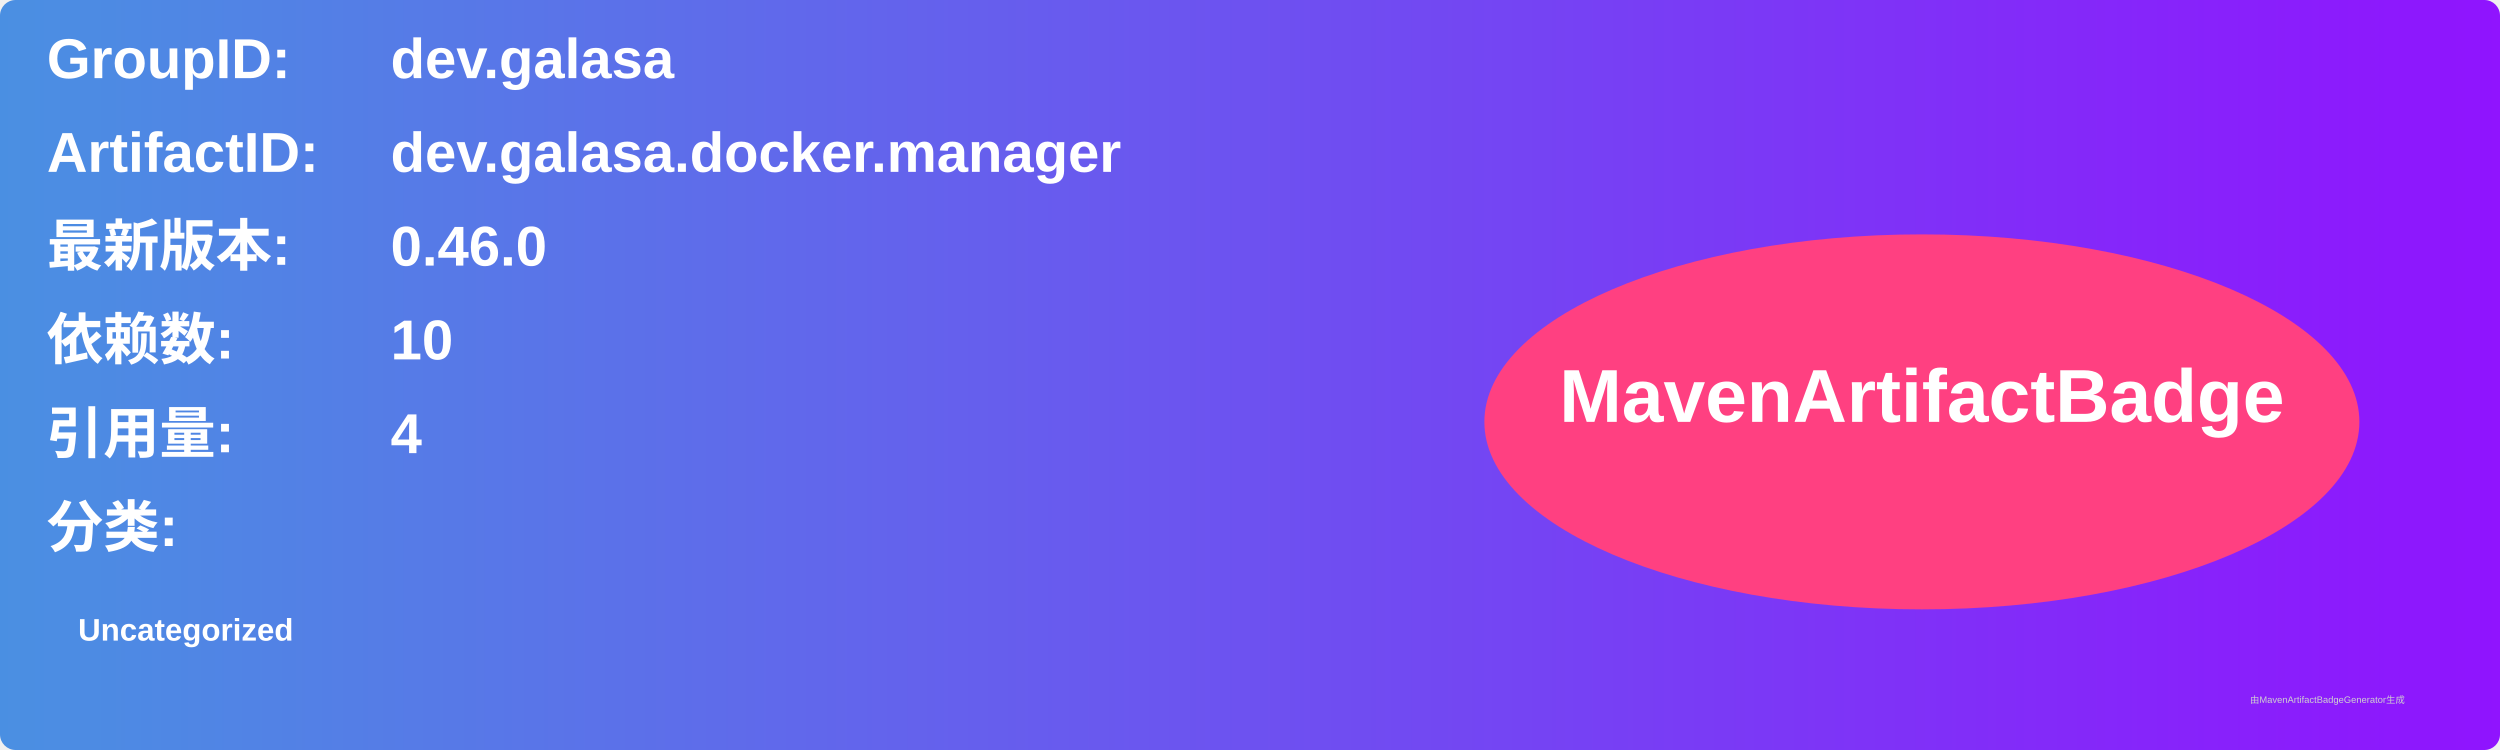
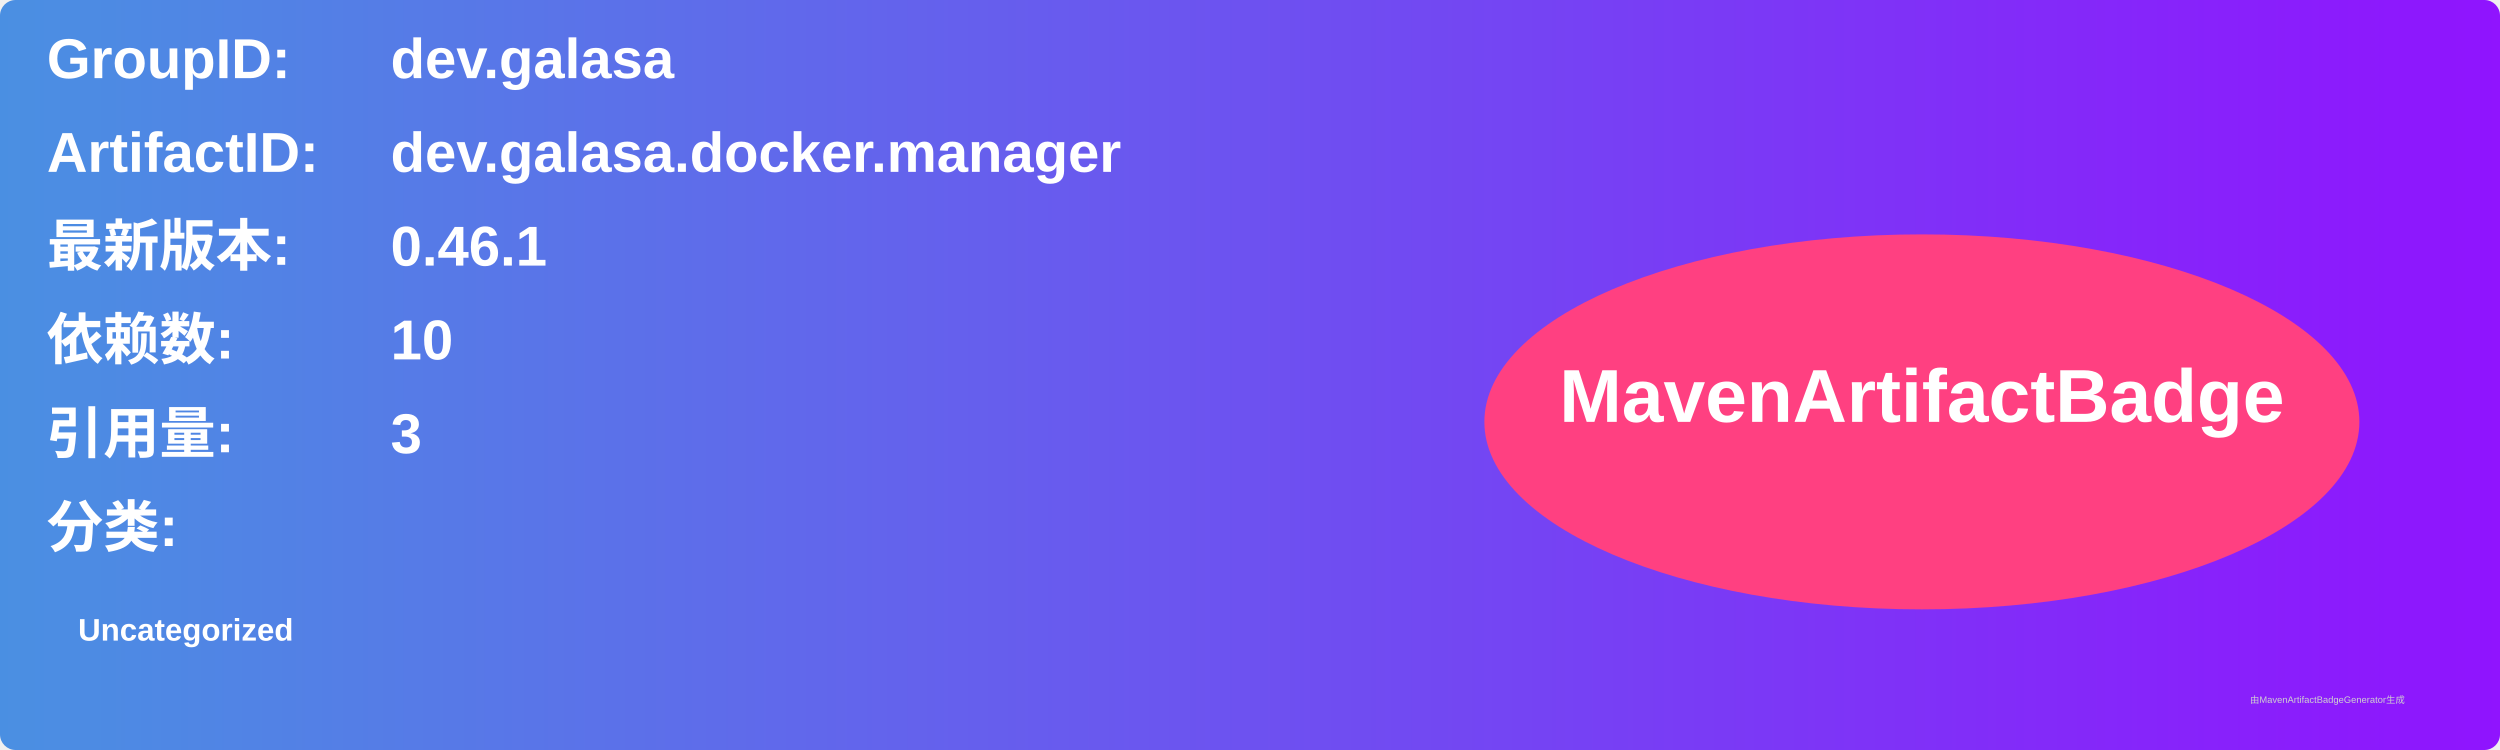
<svg xmlns="http://www.w3.org/2000/svg" width="800" height="240" viewBox="0 0 800 240">
  <linearGradient id="grad" x1="0%" y1="0%" x2="100%" y2="0%">
    <stop offset="0%" stop-color="#4a90e2" />
    <stop offset="100%" stop-color="#9013fe" />
  </linearGradient>
  <rect width="100%" height="100%" rx="5" ry="5" fill="url(#grad)" />
  <g transform="translate(15, 15)">
    <text x="0" y="10" font-family="Arial" font-size="18" fill="white" font-weight="bold" width="260">GroupID:</text>
    <text x="110" y="10" font-family="Arial" font-size="18" fill="white" font-weight="bold" width="460">dev.galasa</text>
    <text x="0" y="40" font-family="Arial" font-size="18" fill="white" font-weight="bold" width="260">ArtifactID:</text>
    <text x="110" y="40" font-family="Arial" font-size="18" fill="white" font-weight="bold" width="460">dev.galasa.docker.manager</text>
    <text x="0" y="70" font-family="Arial" font-size="18" fill="white" font-weight="bold">最新版本:</text>
    <text x="110" y="70" font-family="Arial" font-size="18" fill="white" font-weight="bold">
-       <tspan font-weight="bold">0.46.0</tspan>
+       <tspan font-weight="bold">0.46.1</tspan>
    </text>
    <text x="0" y="100" font-family="Arial" font-size="18" fill="white" font-weight="bold">依赖数: </text>
    <text x="110" y="100" font-family="Arial" font-size="18" fill="white">
      <tspan font-weight="bold">10</tspan>
    </text>
    <text x="0" y="130" font-family="Arial" font-size="18" fill="white" font-weight="bold">引用量: </text>
    <text x="110" y="130" font-family="Arial" font-size="18" fill="white">
-       <tspan font-weight="bold">4</tspan>
+       <tspan font-weight="bold">3</tspan>
    </text>
    <text x="0" y="160" font-family="Arial" font-size="18" fill="white" font-weight="bold">分类:</text>
    <text x="10" y="190" font-family="Arial" font-size="10" fill="white">
      <tspan font-weight="bold">Uncategorized</tspan>
    </text>
    <ellipse cx="600" cy="120" rx="140" ry="60" fill="#ff4081" />
    <text x="600" y="120" text-anchor="middle" font-family="Arial" font-size="24" fill="white" font-weight="bold">MavenArtifactBadge</text>
  </g>
  <text x="720" y="225" font-family="Arial" font-size="3" fill="#d0d0d0">由MavenArtifactBadgeGenerator生成</text>
</svg>
